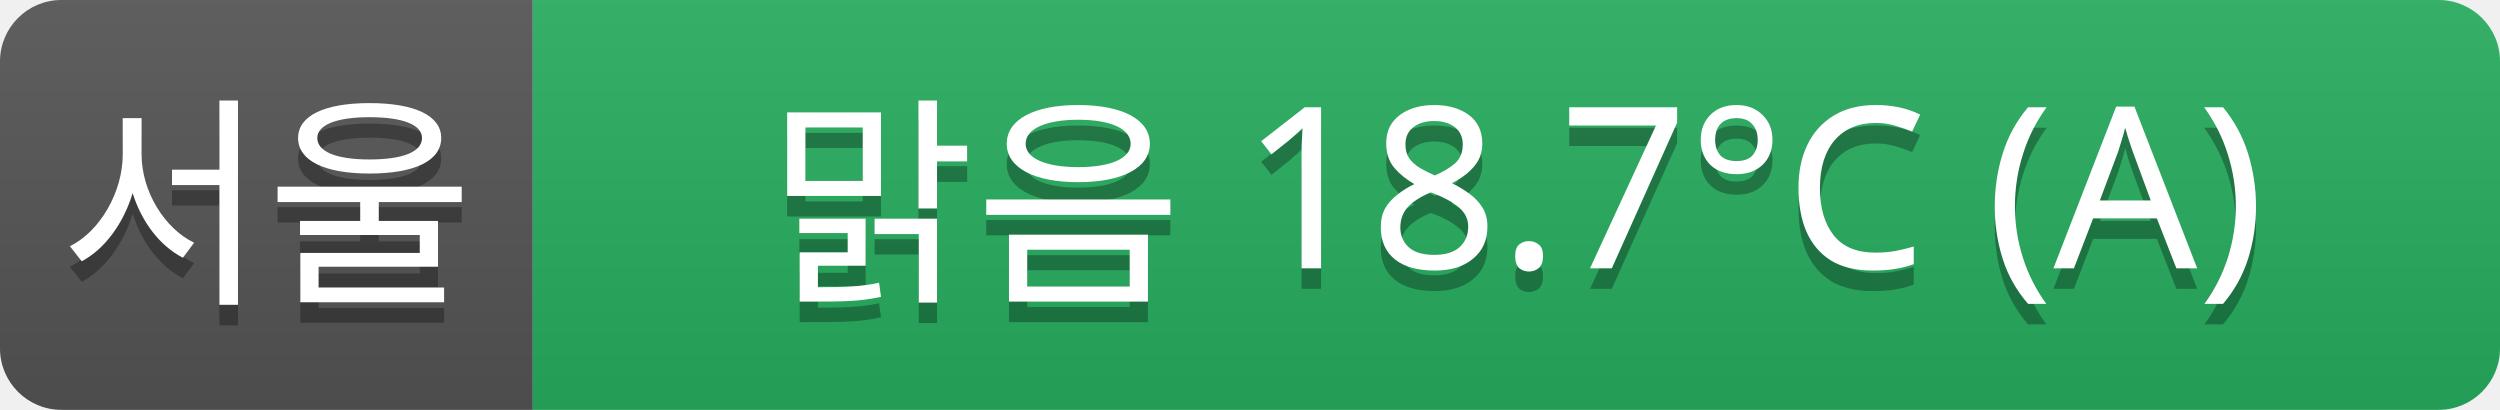
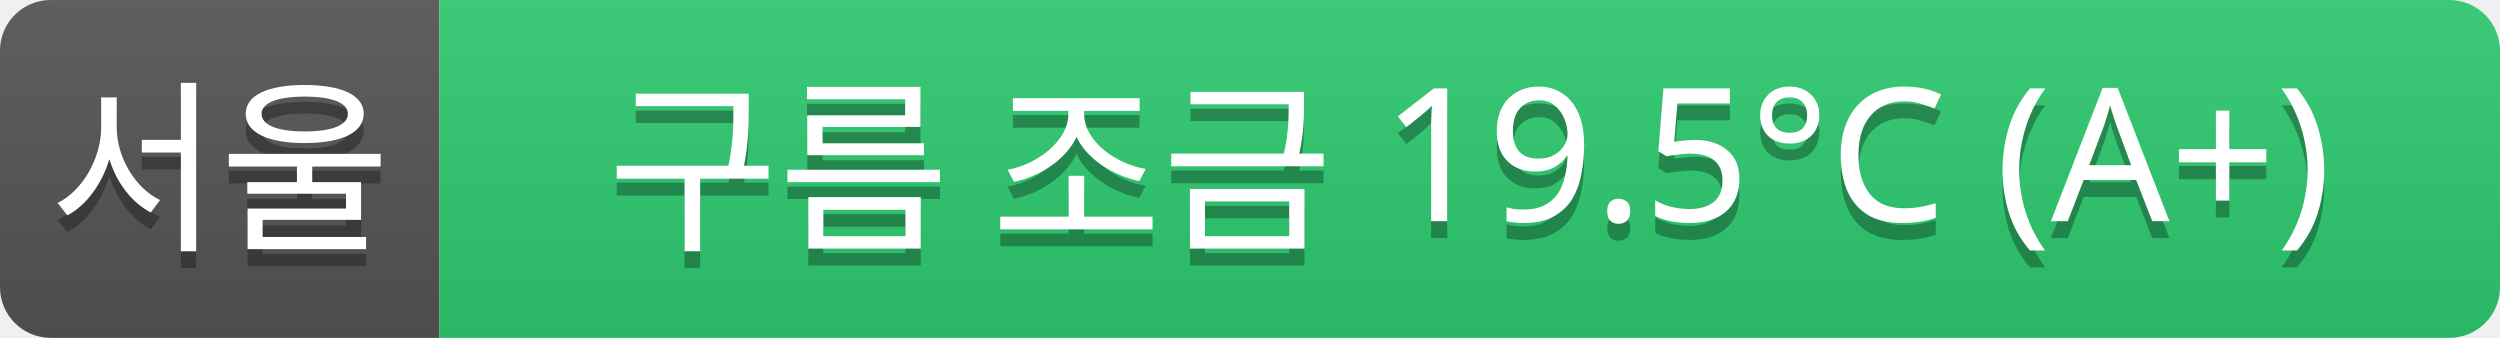
- <svg xmlns="http://www.w3.org/2000/svg" width="122" height="20">
+ <svg xmlns="http://www.w3.org/2000/svg" width="148" height="20">
  <linearGradient id="a" x2="0" y2="100%">
    <stop offset="0" stop-color="#bbb" stop-opacity=".1" />
    <stop offset="1" stop-opacity=".1" />
  </linearGradient>
  <clipPath id="r">
-     <rect width="122" height="20" rx="3" fill="#fff" />
+     <rect width="148" height="20" rx="3" fill="#fff" />
  </clipPath>
  <g clip-path="url(#r)">
    <rect width="26" height="20" fill="#555" />
-     <rect x="26" width="96" height="20" fill="#27ae60" />
-     <rect width="122" height="20" fill="url(#a)" />
+     <rect x="26" width="122" height="20" fill="#2ecc71" />
+     <rect width="148" height="20" fill="url(#a)" />
  </g>
  <g fill="#fff" text-anchor="middle" font-family="Verdana,Geneva,sans-serif" font-size="11">
    <text x="13" y="15" fill="#010101" fill-opacity=".3">서울</text>
    <text x="13" y="14">서울</text>
-     <text x="74" y="15" fill="#010101" fill-opacity=".3">맑음 18.7°C (A)</text>
-     <text x="74" y="14">맑음 18.7°C (A)</text>
+     <text x="87" y="15" fill="#010101" fill-opacity=".3">구름 조금 19.5°C (A+)</text>
+     <text x="87" y="14">구름 조금 19.5°C (A+)</text>
  </g>
</svg>
